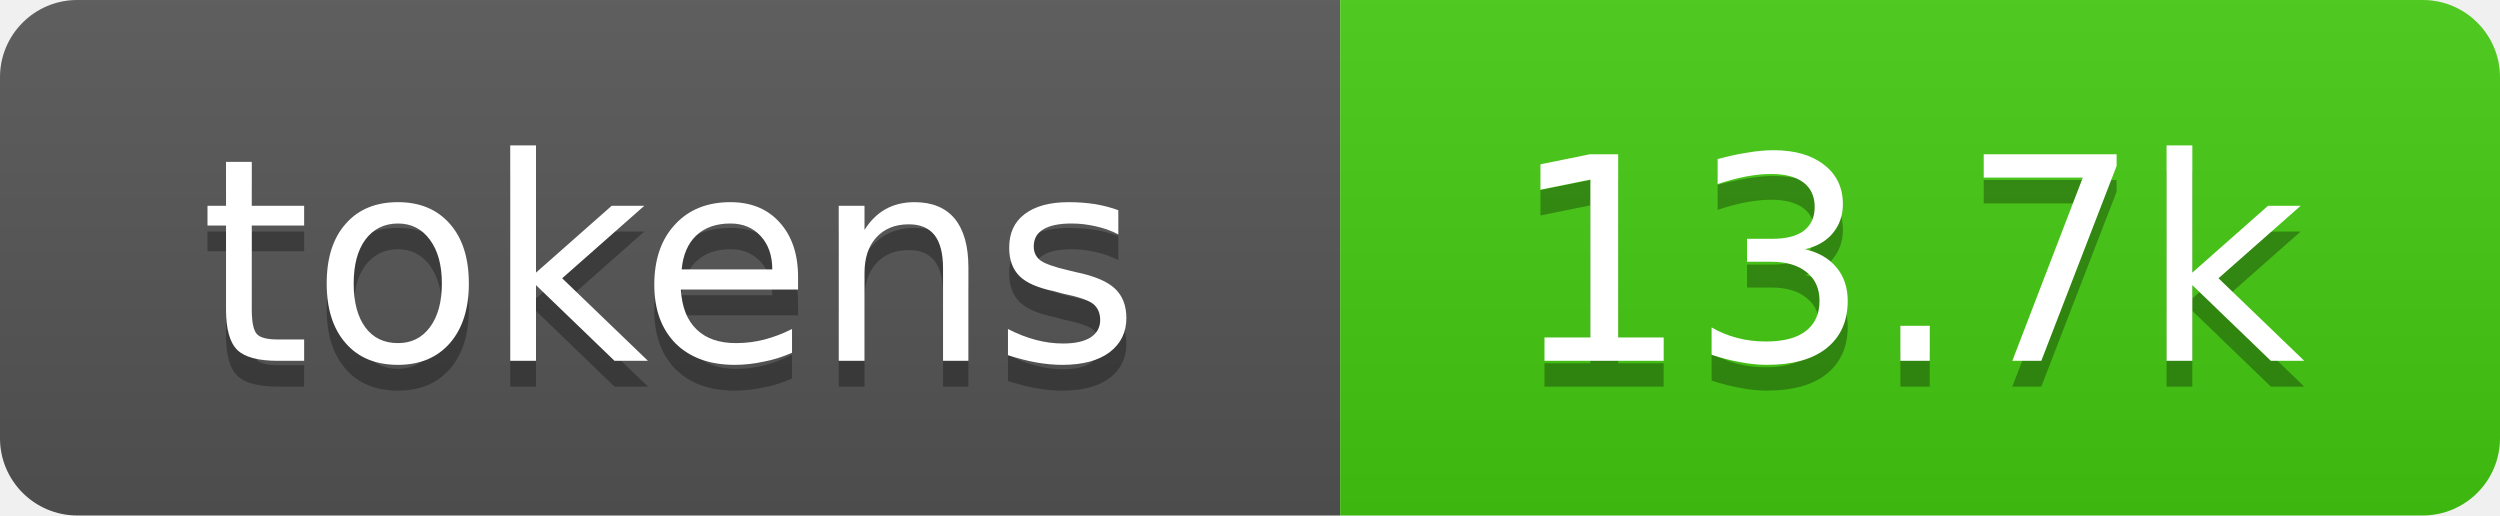
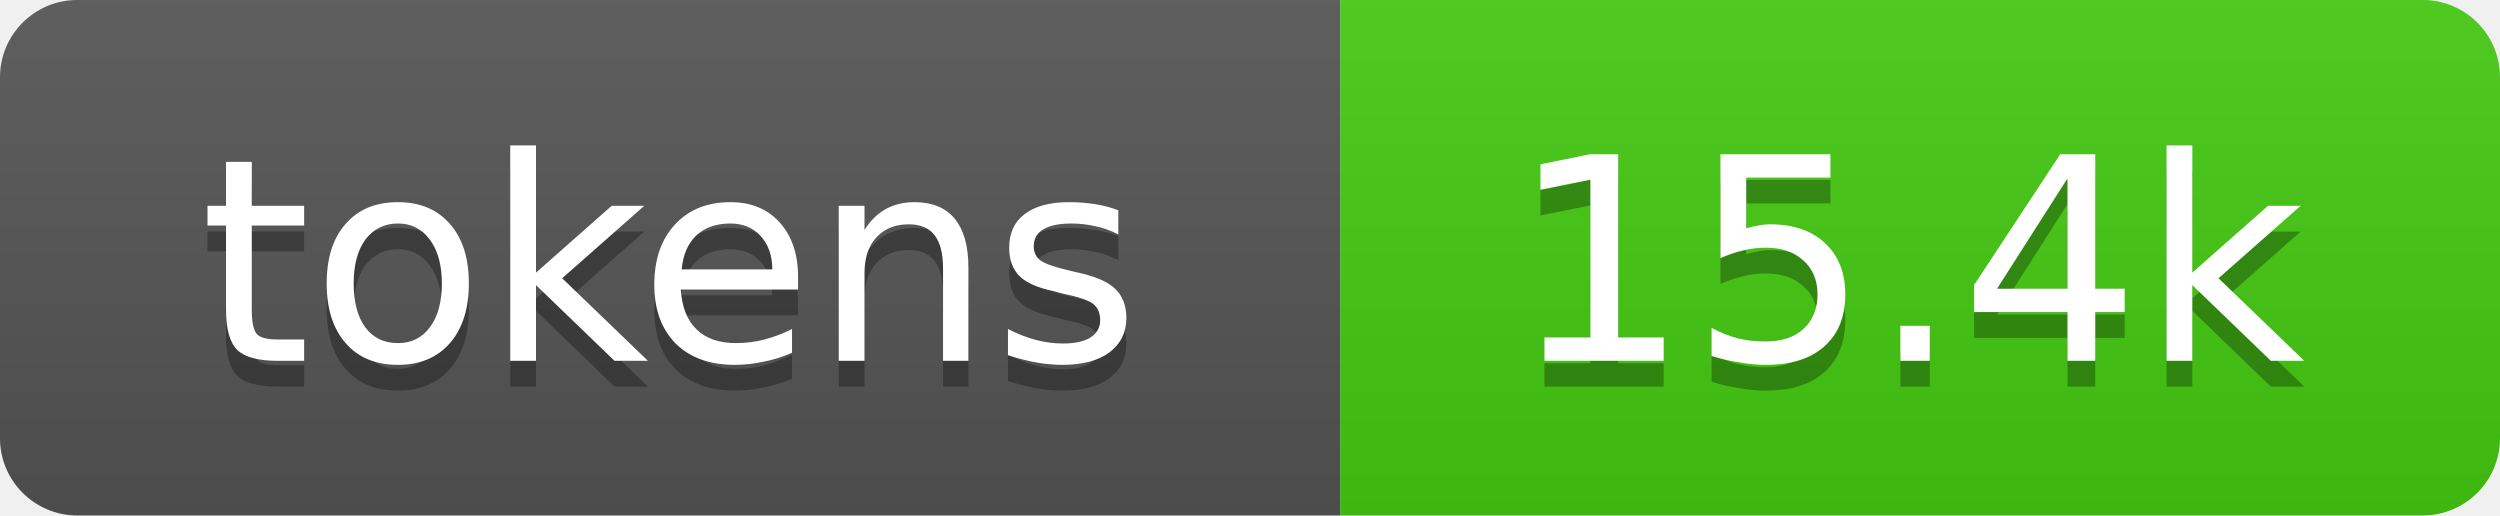
- <svg xmlns="http://www.w3.org/2000/svg" xmlns:xlink="http://www.w3.org/1999/xlink" width="97" height="20" role="img" aria-label="13.7k tokens, 7% of context window">
+ <svg xmlns="http://www.w3.org/2000/svg" xmlns:xlink="http://www.w3.org/1999/xlink" width="97" height="20" role="img" aria-label="15.4k tokens, 8% of context window">
  <linearGradient id="s" x2="0" y2="100%">
    <stop offset="0" stop-color="#bbb" stop-opacity=".1" />
    <stop offset="1" stop-opacity=".1" />
  </linearGradient>
  <clipPath id="r">
    <rect width="97" height="20" rx="3" fill="#fff" />
  </clipPath>
  <a xlink:href="https://github.com/qwibitai/nanoclaw/tree/main/repo-tokens">
    <g clip-path="url(#r)">
      <rect width="52" height="20" fill="#555" />
      <rect x="52" width="45" height="20" fill="#4c1" />
      <rect width="97" height="20" fill="url(#s)" />
      <g fill="#fff" text-anchor="middle" font-family="Verdana,Geneva,DejaVu Sans,sans-serif" font-size="11">
        <text aria-hidden="true" x="26" y="15" fill="#010101" fill-opacity=".3">tokens</text>
        <text x="26" y="14">tokens</text>
-         <text aria-hidden="true" x="74" y="15" fill="#010101" fill-opacity=".3">13.7k</text>
-         <text x="74" y="14">13.7k</text>
+         <text aria-hidden="true" x="74" y="15" fill="#010101" fill-opacity=".3">15.4k</text>
+         <text x="74" y="14">15.4k</text>
      </g>
    </g>
  </a>
</svg>
